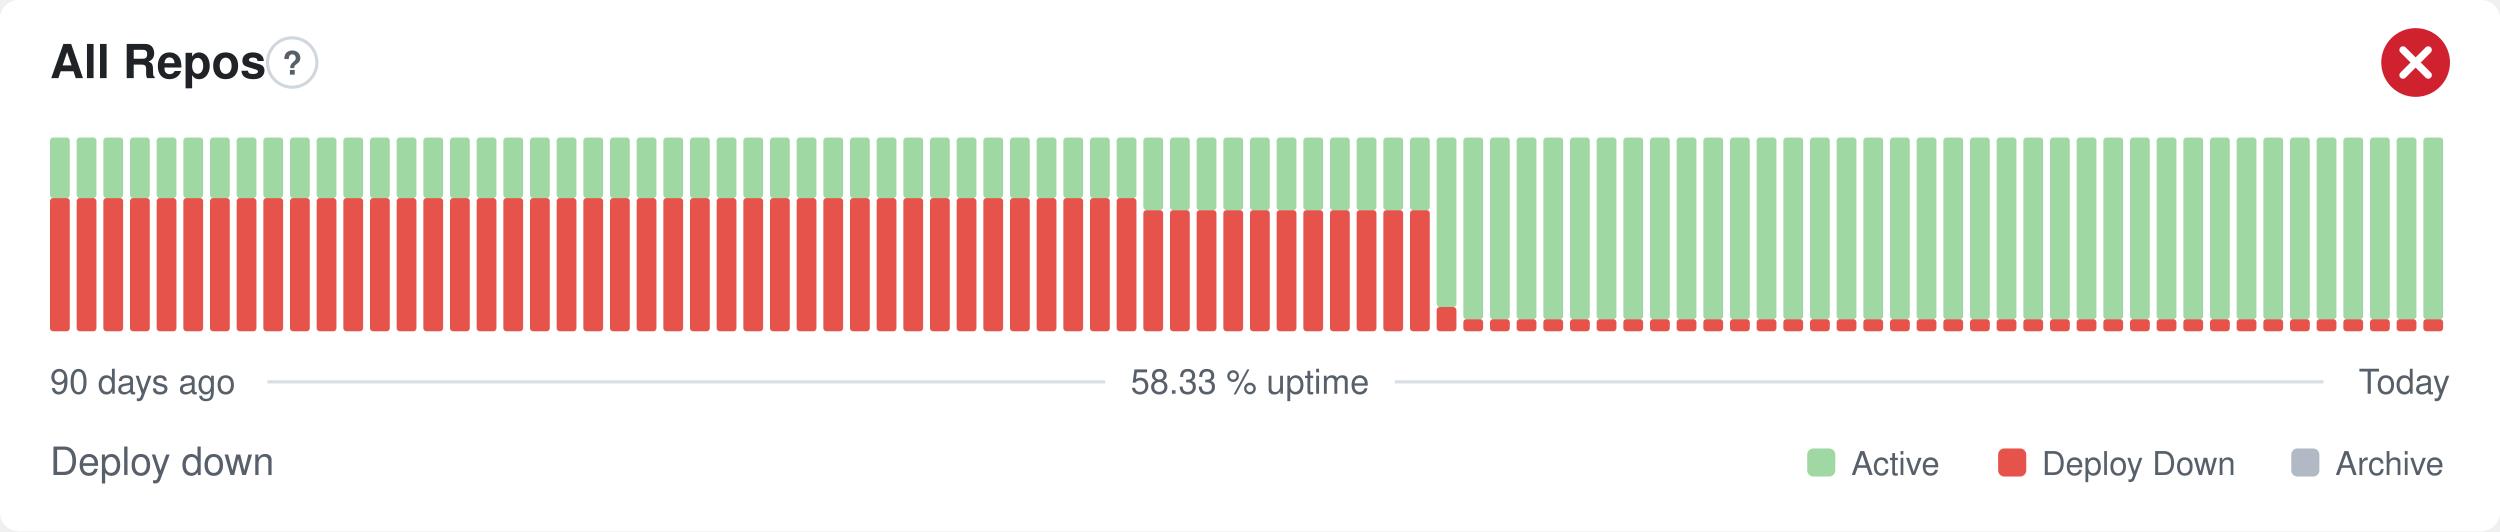
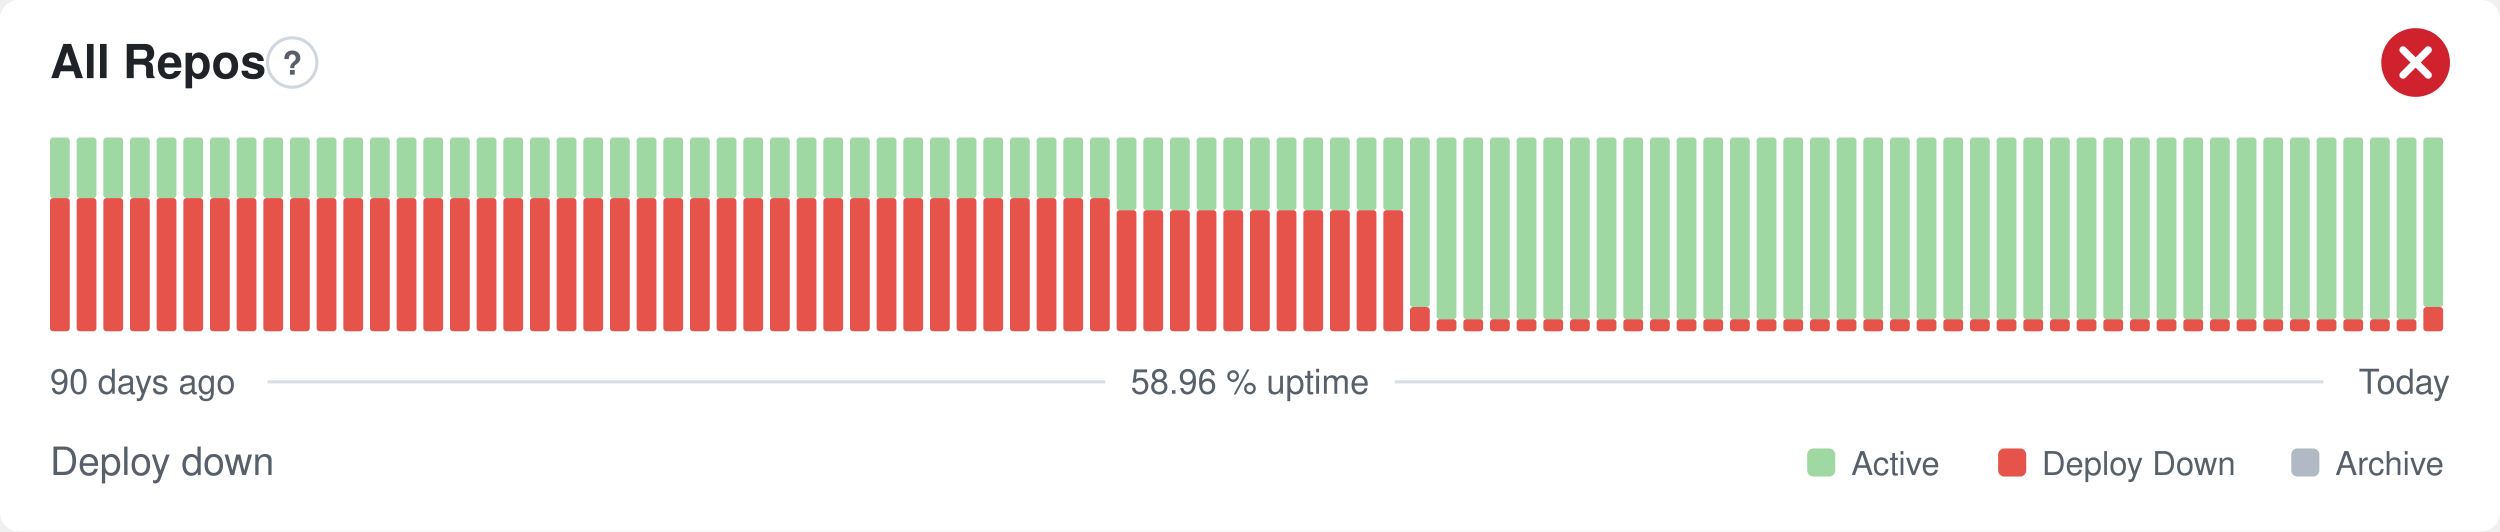
- <svg xmlns="http://www.w3.org/2000/svg" width="800" height="170" viewBox="0 0 800 170" role="img" aria-label="All Repos: Deploy down, 58.33 % uptime over the last 90 days" font-family="-apple-system,BlinkMacSystemFont,'Segoe UI',Helvetica,Arial,sans-serif">
+ <svg xmlns="http://www.w3.org/2000/svg" width="800" height="170" viewBox="0 0 800 170" role="img" aria-label="All Repos: Deploy down, 58.96 % uptime over the last 90 days" font-family="-apple-system,BlinkMacSystemFont,'Segoe UI',Helvetica,Arial,sans-serif">
  <style>
    @media (prefers-color-scheme: dark) {
      .bg { fill: #0d1117 }
      .title { fill: #e6edf3 }
      .muted { fill: #8b949e }
      .hint { stroke: #30363d }
      .rule { stroke: #30363d }
      .nodata { fill: #21262d }
    }
  </style>
  <rect class="bg" width="800" height="170" rx="6" fill="#ffffff" />
  <text class="title" x="16" y="25" font-size="15" font-weight="600" fill="#1f2328">All Repos</text>
  <circle class="hint" cx="93.5" cy="20" r="7.9" fill="none" stroke="#d0d7de" stroke-width="1" />
  <text class="muted" x="93.5" y="23.9" text-anchor="middle" font-size="10.4" font-weight="700" fill="#57606a">?</text>
  <circle cx="773" cy="20" r="11" fill="#cf222e" />
  <path d="M768.97 15.97l8.07 8.07M777.03 15.97l-8.07 8.07" fill="none" stroke="#fff" stroke-width="2.31" stroke-linecap="round" stroke-linejoin="round" />
  <rect x="16.00" y="63.38" width="6.33" height="42.63" rx="1" fill="#e5534b" />
  <rect x="16.00" y="44.00" width="6.33" height="19.38" rx="1" fill="#9fd8a3" />
  <rect x="24.53" y="63.38" width="6.33" height="42.63" rx="1" fill="#e5534b" />
  <rect x="24.53" y="44.00" width="6.33" height="19.38" rx="1" fill="#9fd8a3" />
  <rect x="33.07" y="63.38" width="6.33" height="42.63" rx="1" fill="#e5534b" />
  <rect x="33.07" y="44.00" width="6.33" height="19.38" rx="1" fill="#9fd8a3" />
  <rect x="41.60" y="63.38" width="6.33" height="42.63" rx="1" fill="#e5534b" />
  <rect x="41.60" y="44.00" width="6.33" height="19.38" rx="1" fill="#9fd8a3" />
  <rect x="50.13" y="63.38" width="6.33" height="42.63" rx="1" fill="#e5534b" />
  <rect x="50.13" y="44.00" width="6.33" height="19.38" rx="1" fill="#9fd8a3" />
  <rect x="58.67" y="63.38" width="6.33" height="42.63" rx="1" fill="#e5534b" />
  <rect x="58.67" y="44.00" width="6.33" height="19.38" rx="1" fill="#9fd8a3" />
  <rect x="67.20" y="63.38" width="6.33" height="42.63" rx="1" fill="#e5534b" />
  <rect x="67.20" y="44.00" width="6.33" height="19.38" rx="1" fill="#9fd8a3" />
  <rect x="75.73" y="63.38" width="6.33" height="42.63" rx="1" fill="#e5534b" />
  <rect x="75.73" y="44.00" width="6.33" height="19.38" rx="1" fill="#9fd8a3" />
  <rect x="84.27" y="63.38" width="6.33" height="42.63" rx="1" fill="#e5534b" />
  <rect x="84.27" y="44.00" width="6.33" height="19.38" rx="1" fill="#9fd8a3" />
  <rect x="92.80" y="63.38" width="6.33" height="42.63" rx="1" fill="#e5534b" />
  <rect x="92.80" y="44.00" width="6.33" height="19.38" rx="1" fill="#9fd8a3" />
  <rect x="101.33" y="63.38" width="6.33" height="42.63" rx="1" fill="#e5534b" />
  <rect x="101.33" y="44.00" width="6.33" height="19.38" rx="1" fill="#9fd8a3" />
  <rect x="109.87" y="63.38" width="6.33" height="42.63" rx="1" fill="#e5534b" />
  <rect x="109.87" y="44.00" width="6.33" height="19.38" rx="1" fill="#9fd8a3" />
  <rect x="118.40" y="63.38" width="6.33" height="42.63" rx="1" fill="#e5534b" />
  <rect x="118.40" y="44.00" width="6.33" height="19.38" rx="1" fill="#9fd8a3" />
  <rect x="126.93" y="63.38" width="6.33" height="42.63" rx="1" fill="#e5534b" />
  <rect x="126.93" y="44.00" width="6.33" height="19.38" rx="1" fill="#9fd8a3" />
  <rect x="135.47" y="63.38" width="6.33" height="42.63" rx="1" fill="#e5534b" />
  <rect x="135.47" y="44.00" width="6.33" height="19.38" rx="1" fill="#9fd8a3" />
  <rect x="144.00" y="63.38" width="6.33" height="42.63" rx="1" fill="#e5534b" />
  <rect x="144.00" y="44.00" width="6.33" height="19.38" rx="1" fill="#9fd8a3" />
  <rect x="152.53" y="63.38" width="6.33" height="42.63" rx="1" fill="#e5534b" />
  <rect x="152.53" y="44.00" width="6.33" height="19.38" rx="1" fill="#9fd8a3" />
  <rect x="161.07" y="63.38" width="6.33" height="42.63" rx="1" fill="#e5534b" />
  <rect x="161.07" y="44.00" width="6.33" height="19.38" rx="1" fill="#9fd8a3" />
  <rect x="169.60" y="63.38" width="6.33" height="42.63" rx="1" fill="#e5534b" />
  <rect x="169.60" y="44.00" width="6.33" height="19.38" rx="1" fill="#9fd8a3" />
  <rect x="178.13" y="63.38" width="6.33" height="42.63" rx="1" fill="#e5534b" />
  <rect x="178.13" y="44.00" width="6.33" height="19.38" rx="1" fill="#9fd8a3" />
  <rect x="186.67" y="63.38" width="6.33" height="42.63" rx="1" fill="#e5534b" />
  <rect x="186.67" y="44.00" width="6.33" height="19.38" rx="1" fill="#9fd8a3" />
  <rect x="195.20" y="63.38" width="6.33" height="42.63" rx="1" fill="#e5534b" />
  <rect x="195.20" y="44.00" width="6.33" height="19.38" rx="1" fill="#9fd8a3" />
  <rect x="203.73" y="63.38" width="6.33" height="42.63" rx="1" fill="#e5534b" />
  <rect x="203.73" y="44.00" width="6.33" height="19.38" rx="1" fill="#9fd8a3" />
  <rect x="212.27" y="63.38" width="6.33" height="42.63" rx="1" fill="#e5534b" />
  <rect x="212.27" y="44.00" width="6.33" height="19.38" rx="1" fill="#9fd8a3" />
  <rect x="220.80" y="63.38" width="6.33" height="42.63" rx="1" fill="#e5534b" />
  <rect x="220.80" y="44.00" width="6.33" height="19.38" rx="1" fill="#9fd8a3" />
  <rect x="229.33" y="63.38" width="6.33" height="42.63" rx="1" fill="#e5534b" />
  <rect x="229.33" y="44.00" width="6.33" height="19.38" rx="1" fill="#9fd8a3" />
  <rect x="237.87" y="63.38" width="6.33" height="42.63" rx="1" fill="#e5534b" />
  <rect x="237.87" y="44.00" width="6.33" height="19.38" rx="1" fill="#9fd8a3" />
  <rect x="246.40" y="63.38" width="6.33" height="42.63" rx="1" fill="#e5534b" />
  <rect x="246.40" y="44.00" width="6.33" height="19.38" rx="1" fill="#9fd8a3" />
  <rect x="254.93" y="63.38" width="6.33" height="42.63" rx="1" fill="#e5534b" />
  <rect x="254.93" y="44.00" width="6.33" height="19.38" rx="1" fill="#9fd8a3" />
  <rect x="263.47" y="63.38" width="6.33" height="42.63" rx="1" fill="#e5534b" />
  <rect x="263.47" y="44.00" width="6.33" height="19.38" rx="1" fill="#9fd8a3" />
  <rect x="272.00" y="63.38" width="6.33" height="42.63" rx="1" fill="#e5534b" />
  <rect x="272.00" y="44.00" width="6.33" height="19.38" rx="1" fill="#9fd8a3" />
  <rect x="280.53" y="63.38" width="6.33" height="42.63" rx="1" fill="#e5534b" />
  <rect x="280.53" y="44.00" width="6.33" height="19.38" rx="1" fill="#9fd8a3" />
  <rect x="289.07" y="63.38" width="6.33" height="42.63" rx="1" fill="#e5534b" />
  <rect x="289.07" y="44.00" width="6.33" height="19.38" rx="1" fill="#9fd8a3" />
  <rect x="297.60" y="63.38" width="6.33" height="42.63" rx="1" fill="#e5534b" />
  <rect x="297.60" y="44.00" width="6.33" height="19.38" rx="1" fill="#9fd8a3" />
  <rect x="306.13" y="63.38" width="6.33" height="42.63" rx="1" fill="#e5534b" />
  <rect x="306.13" y="44.00" width="6.33" height="19.38" rx="1" fill="#9fd8a3" />
  <rect x="314.67" y="63.38" width="6.33" height="42.63" rx="1" fill="#e5534b" />
  <rect x="314.67" y="44.00" width="6.33" height="19.38" rx="1" fill="#9fd8a3" />
  <rect x="323.20" y="63.38" width="6.33" height="42.63" rx="1" fill="#e5534b" />
  <rect x="323.20" y="44.00" width="6.33" height="19.38" rx="1" fill="#9fd8a3" />
  <rect x="331.73" y="63.38" width="6.33" height="42.63" rx="1" fill="#e5534b" />
  <rect x="331.73" y="44.00" width="6.33" height="19.38" rx="1" fill="#9fd8a3" />
  <rect x="340.27" y="63.38" width="6.33" height="42.63" rx="1" fill="#e5534b" />
  <rect x="340.27" y="44.00" width="6.33" height="19.38" rx="1" fill="#9fd8a3" />
  <rect x="348.80" y="63.38" width="6.33" height="42.63" rx="1" fill="#e5534b" />
  <rect x="348.80" y="44.00" width="6.33" height="19.38" rx="1" fill="#9fd8a3" />
-   <rect x="357.33" y="63.38" width="6.33" height="42.63" rx="1" fill="#e5534b" />
-   <rect x="357.33" y="44.00" width="6.33" height="19.38" rx="1" fill="#9fd8a3" />
+   <rect x="357.33" y="67.25" width="6.33" height="38.75" rx="1" fill="#e5534b" />
+   <rect x="357.33" y="44.00" width="6.33" height="23.25" rx="1" fill="#9fd8a3" />
  <rect x="365.87" y="67.25" width="6.33" height="38.75" rx="1" fill="#e5534b" />
  <rect x="365.87" y="44.00" width="6.33" height="23.25" rx="1" fill="#9fd8a3" />
  <rect x="374.40" y="67.25" width="6.33" height="38.75" rx="1" fill="#e5534b" />
  <rect x="374.40" y="44.00" width="6.33" height="23.25" rx="1" fill="#9fd8a3" />
  <rect x="382.93" y="67.25" width="6.33" height="38.75" rx="1" fill="#e5534b" />
  <rect x="382.93" y="44.00" width="6.33" height="23.25" rx="1" fill="#9fd8a3" />
  <rect x="391.47" y="67.25" width="6.33" height="38.75" rx="1" fill="#e5534b" />
  <rect x="391.47" y="44.00" width="6.33" height="23.25" rx="1" fill="#9fd8a3" />
  <rect x="400.00" y="67.25" width="6.33" height="38.75" rx="1" fill="#e5534b" />
  <rect x="400.00" y="44.00" width="6.33" height="23.25" rx="1" fill="#9fd8a3" />
  <rect x="408.53" y="67.25" width="6.33" height="38.75" rx="1" fill="#e5534b" />
  <rect x="408.53" y="44.00" width="6.33" height="23.25" rx="1" fill="#9fd8a3" />
  <rect x="417.07" y="67.25" width="6.33" height="38.75" rx="1" fill="#e5534b" />
  <rect x="417.07" y="44.00" width="6.33" height="23.25" rx="1" fill="#9fd8a3" />
  <rect x="425.60" y="67.25" width="6.33" height="38.75" rx="1" fill="#e5534b" />
  <rect x="425.60" y="44.00" width="6.33" height="23.25" rx="1" fill="#9fd8a3" />
  <rect x="434.13" y="67.25" width="6.33" height="38.75" rx="1" fill="#e5534b" />
  <rect x="434.13" y="44.00" width="6.33" height="23.25" rx="1" fill="#9fd8a3" />
  <rect x="442.67" y="67.25" width="6.33" height="38.75" rx="1" fill="#e5534b" />
  <rect x="442.67" y="44.00" width="6.33" height="23.25" rx="1" fill="#9fd8a3" />
-   <rect x="451.20" y="67.25" width="6.33" height="38.75" rx="1" fill="#e5534b" />
-   <rect x="451.20" y="44.00" width="6.33" height="23.25" rx="1" fill="#9fd8a3" />
-   <rect x="459.73" y="98.25" width="6.33" height="7.75" rx="1" fill="#e5534b" />
-   <rect x="459.73" y="44.00" width="6.33" height="54.25" rx="1" fill="#9fd8a3" />
+   <rect x="451.20" y="98.25" width="6.33" height="7.75" rx="1" fill="#e5534b" />
+   <rect x="451.20" y="44.00" width="6.33" height="54.25" rx="1" fill="#9fd8a3" />
+   <rect x="459.73" y="102.13" width="6.33" height="3.88" rx="1" fill="#e5534b" />
+   <rect x="459.73" y="44.00" width="6.33" height="58.13" rx="1" fill="#9fd8a3" />
  <rect x="468.27" y="102.13" width="6.33" height="3.88" rx="1" fill="#e5534b" />
  <rect x="468.27" y="44.00" width="6.33" height="58.13" rx="1" fill="#9fd8a3" />
  <rect x="476.80" y="102.13" width="6.33" height="3.88" rx="1" fill="#e5534b" />
  <rect x="476.80" y="44.00" width="6.33" height="58.13" rx="1" fill="#9fd8a3" />
  <rect x="485.33" y="102.13" width="6.33" height="3.88" rx="1" fill="#e5534b" />
  <rect x="485.33" y="44.00" width="6.33" height="58.13" rx="1" fill="#9fd8a3" />
  <rect x="493.87" y="102.13" width="6.33" height="3.88" rx="1" fill="#e5534b" />
  <rect x="493.87" y="44.00" width="6.33" height="58.13" rx="1" fill="#9fd8a3" />
  <rect x="502.40" y="102.13" width="6.33" height="3.88" rx="1" fill="#e5534b" />
  <rect x="502.40" y="44.00" width="6.33" height="58.13" rx="1" fill="#9fd8a3" />
  <rect x="510.93" y="102.13" width="6.33" height="3.88" rx="1" fill="#e5534b" />
  <rect x="510.93" y="44.00" width="6.33" height="58.13" rx="1" fill="#9fd8a3" />
  <rect x="519.47" y="102.13" width="6.33" height="3.88" rx="1" fill="#e5534b" />
  <rect x="519.47" y="44.00" width="6.33" height="58.13" rx="1" fill="#9fd8a3" />
  <rect x="528.00" y="102.13" width="6.33" height="3.88" rx="1" fill="#e5534b" />
  <rect x="528.00" y="44.00" width="6.33" height="58.13" rx="1" fill="#9fd8a3" />
  <rect x="536.53" y="102.13" width="6.33" height="3.88" rx="1" fill="#e5534b" />
  <rect x="536.53" y="44.00" width="6.33" height="58.13" rx="1" fill="#9fd8a3" />
  <rect x="545.07" y="102.13" width="6.33" height="3.88" rx="1" fill="#e5534b" />
  <rect x="545.07" y="44.00" width="6.33" height="58.13" rx="1" fill="#9fd8a3" />
  <rect x="553.60" y="102.13" width="6.33" height="3.88" rx="1" fill="#e5534b" />
  <rect x="553.60" y="44.00" width="6.33" height="58.13" rx="1" fill="#9fd8a3" />
  <rect x="562.13" y="102.13" width="6.33" height="3.88" rx="1" fill="#e5534b" />
  <rect x="562.13" y="44.00" width="6.33" height="58.13" rx="1" fill="#9fd8a3" />
  <rect x="570.67" y="102.13" width="6.33" height="3.88" rx="1" fill="#e5534b" />
  <rect x="570.67" y="44.00" width="6.33" height="58.13" rx="1" fill="#9fd8a3" />
  <rect x="579.20" y="102.13" width="6.33" height="3.88" rx="1" fill="#e5534b" />
  <rect x="579.20" y="44.00" width="6.33" height="58.13" rx="1" fill="#9fd8a3" />
  <rect x="587.73" y="102.13" width="6.33" height="3.88" rx="1" fill="#e5534b" />
  <rect x="587.73" y="44.00" width="6.33" height="58.13" rx="1" fill="#9fd8a3" />
  <rect x="596.27" y="102.13" width="6.33" height="3.88" rx="1" fill="#e5534b" />
  <rect x="596.27" y="44.00" width="6.33" height="58.13" rx="1" fill="#9fd8a3" />
  <rect x="604.80" y="102.13" width="6.33" height="3.88" rx="1" fill="#e5534b" />
  <rect x="604.80" y="44.00" width="6.33" height="58.13" rx="1" fill="#9fd8a3" />
  <rect x="613.33" y="102.13" width="6.33" height="3.88" rx="1" fill="#e5534b" />
  <rect x="613.33" y="44.00" width="6.33" height="58.13" rx="1" fill="#9fd8a3" />
  <rect x="621.87" y="102.13" width="6.33" height="3.88" rx="1" fill="#e5534b" />
  <rect x="621.87" y="44.00" width="6.33" height="58.13" rx="1" fill="#9fd8a3" />
  <rect x="630.40" y="102.13" width="6.33" height="3.88" rx="1" fill="#e5534b" />
  <rect x="630.40" y="44.00" width="6.33" height="58.13" rx="1" fill="#9fd8a3" />
  <rect x="638.93" y="102.13" width="6.33" height="3.88" rx="1" fill="#e5534b" />
  <rect x="638.93" y="44.00" width="6.33" height="58.13" rx="1" fill="#9fd8a3" />
  <rect x="647.47" y="102.13" width="6.33" height="3.88" rx="1" fill="#e5534b" />
  <rect x="647.47" y="44.00" width="6.33" height="58.13" rx="1" fill="#9fd8a3" />
  <rect x="656.00" y="102.13" width="6.33" height="3.88" rx="1" fill="#e5534b" />
  <rect x="656.00" y="44.00" width="6.33" height="58.13" rx="1" fill="#9fd8a3" />
  <rect x="664.53" y="102.13" width="6.33" height="3.88" rx="1" fill="#e5534b" />
  <rect x="664.53" y="44.00" width="6.33" height="58.13" rx="1" fill="#9fd8a3" />
  <rect x="673.07" y="102.13" width="6.33" height="3.88" rx="1" fill="#e5534b" />
  <rect x="673.07" y="44.00" width="6.33" height="58.13" rx="1" fill="#9fd8a3" />
  <rect x="681.60" y="102.13" width="6.33" height="3.88" rx="1" fill="#e5534b" />
  <rect x="681.60" y="44.00" width="6.33" height="58.13" rx="1" fill="#9fd8a3" />
  <rect x="690.13" y="102.13" width="6.33" height="3.88" rx="1" fill="#e5534b" />
  <rect x="690.13" y="44.00" width="6.33" height="58.13" rx="1" fill="#9fd8a3" />
  <rect x="698.67" y="102.13" width="6.33" height="3.88" rx="1" fill="#e5534b" />
  <rect x="698.67" y="44.00" width="6.33" height="58.13" rx="1" fill="#9fd8a3" />
  <rect x="707.20" y="102.13" width="6.33" height="3.88" rx="1" fill="#e5534b" />
  <rect x="707.20" y="44.00" width="6.33" height="58.13" rx="1" fill="#9fd8a3" />
  <rect x="715.73" y="102.13" width="6.33" height="3.88" rx="1" fill="#e5534b" />
  <rect x="715.73" y="44.00" width="6.33" height="58.13" rx="1" fill="#9fd8a3" />
  <rect x="724.27" y="102.13" width="6.33" height="3.88" rx="1" fill="#e5534b" />
  <rect x="724.27" y="44.00" width="6.33" height="58.13" rx="1" fill="#9fd8a3" />
  <rect x="732.80" y="102.13" width="6.33" height="3.88" rx="1" fill="#e5534b" />
  <rect x="732.80" y="44.00" width="6.33" height="58.13" rx="1" fill="#9fd8a3" />
  <rect x="741.33" y="102.13" width="6.33" height="3.88" rx="1" fill="#e5534b" />
  <rect x="741.33" y="44.00" width="6.33" height="58.13" rx="1" fill="#9fd8a3" />
  <rect x="749.87" y="102.13" width="6.33" height="3.88" rx="1" fill="#e5534b" />
  <rect x="749.87" y="44.00" width="6.33" height="58.13" rx="1" fill="#9fd8a3" />
  <rect x="758.40" y="102.13" width="6.33" height="3.88" rx="1" fill="#e5534b" />
  <rect x="758.40" y="44.00" width="6.33" height="58.13" rx="1" fill="#9fd8a3" />
  <rect x="766.93" y="102.13" width="6.33" height="3.88" rx="1" fill="#e5534b" />
  <rect x="766.93" y="44.00" width="6.33" height="58.13" rx="1" fill="#9fd8a3" />
-   <rect x="775.47" y="102.13" width="6.33" height="3.88" rx="1" fill="#e5534b" />
-   <rect x="775.47" y="44.00" width="6.33" height="58.13" rx="1" fill="#9fd8a3" />
+   <rect x="775.47" y="98.25" width="6.33" height="7.75" rx="1" fill="#e5534b" />
+   <rect x="775.47" y="44.00" width="6.33" height="54.25" rx="1" fill="#9fd8a3" />
  <text class="muted" x="16" y="126" font-size="11" fill="#57606a">90 days ago</text>
-   <text class="muted" x="400" y="126" text-anchor="middle" font-size="11" fill="#57606a">58.33 % uptime</text>
+   <text class="muted" x="400" y="126" text-anchor="middle" font-size="11" fill="#57606a">58.96 % uptime</text>
  <text class="muted" x="784" y="126" text-anchor="end" font-size="11" fill="#57606a">Today</text>
  <line class="rule" x1="85.6" y1="122.2" x2="353.7" y2="122.2" stroke="#d8dee4" stroke-width="1" />
  <line class="rule" x1="446.3" y1="122.2" x2="743.5" y2="122.2" stroke="#d8dee4" stroke-width="1" />
  <text class="muted" x="16" y="152" font-size="12.5" fill="#57606a">Deploy down</text>
  <rect x="578.3" y="143.5" width="9.0" height="9.0" rx="2" fill="#9fd8a3" />
  <text class="muted" x="592.4" y="152" font-size="10.5" fill="#57606a">Active</text>
  <rect x="639.4" y="143.5" width="9.0" height="9.0" rx="2" fill="#e5534b" />
  <text class="muted" x="653.4" y="152" font-size="10.5" fill="#57606a">Deploy Down</text>
  <rect x="733.2" y="143.5" width="9.0" height="9.0" rx="2" fill="#b1bac4" />
  <text class="muted" x="747.3" y="152" font-size="10.5" fill="#57606a">Archive</text>
</svg>
